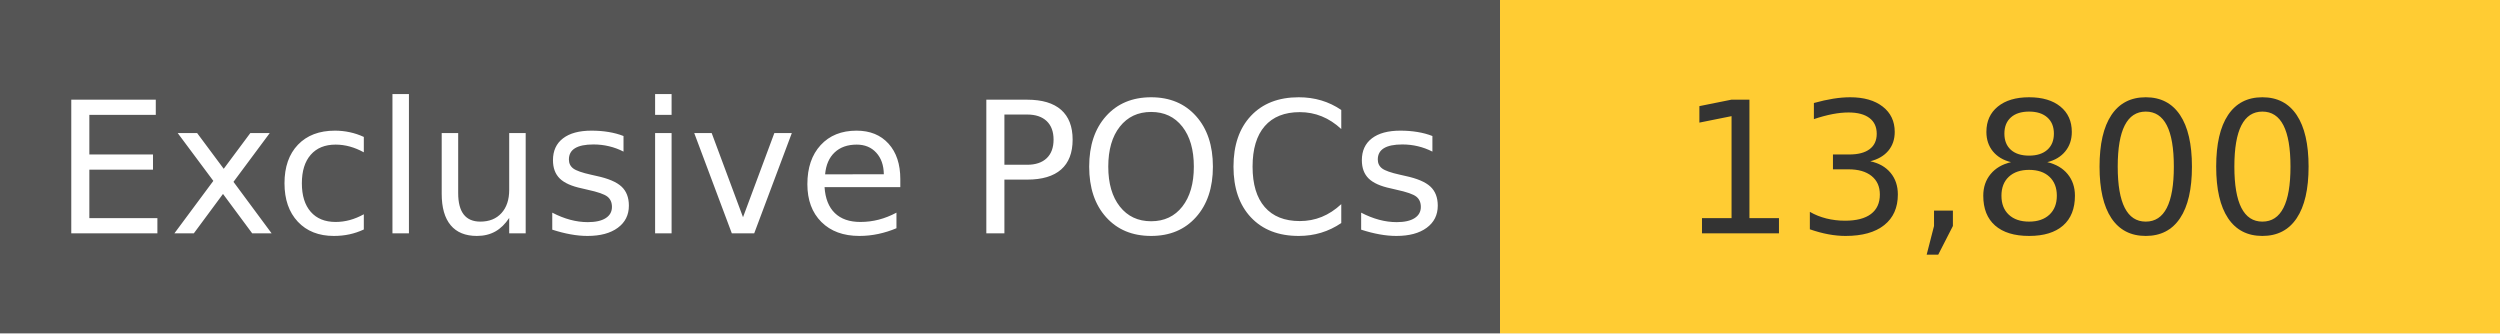
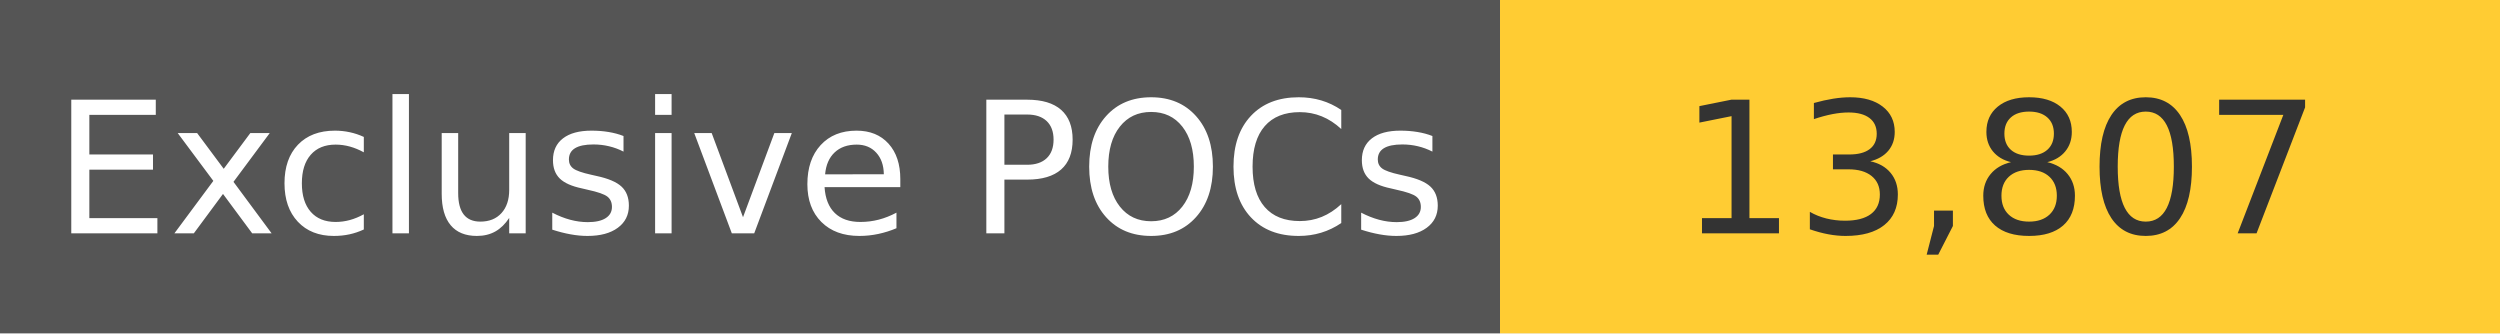
<svg xmlns="http://www.w3.org/2000/svg" width="150" height="20" role="img">
  <linearGradient id="s" x2="0" y2="100%">
    <stop offset="0" stop-color="#bbb" stop-opacity=".1" />
    <stop offset="1" stop-opacity=".1" />
  </linearGradient>
  <g>
    <rect width="90" height="20" fill="#555" />
    <rect x="90" width="267" height="20" fill="#ffcc33" />
  </g>
  <g fill="#fff" text-anchor="middle" font-family="Verdana,Geneva,DejaVu Sans,sans-serif" text-rendering="geometricPrecision" font-size="110">
    <text x="450" y="140" transform="scale(.1)" fill="#fff">
            Exclusive POCs
        </text>
    <text x="1200" y="140" transform="scale(.1)" fill="#333">
-             13,800
+             13,807
        </text>
  </g>
</svg>
